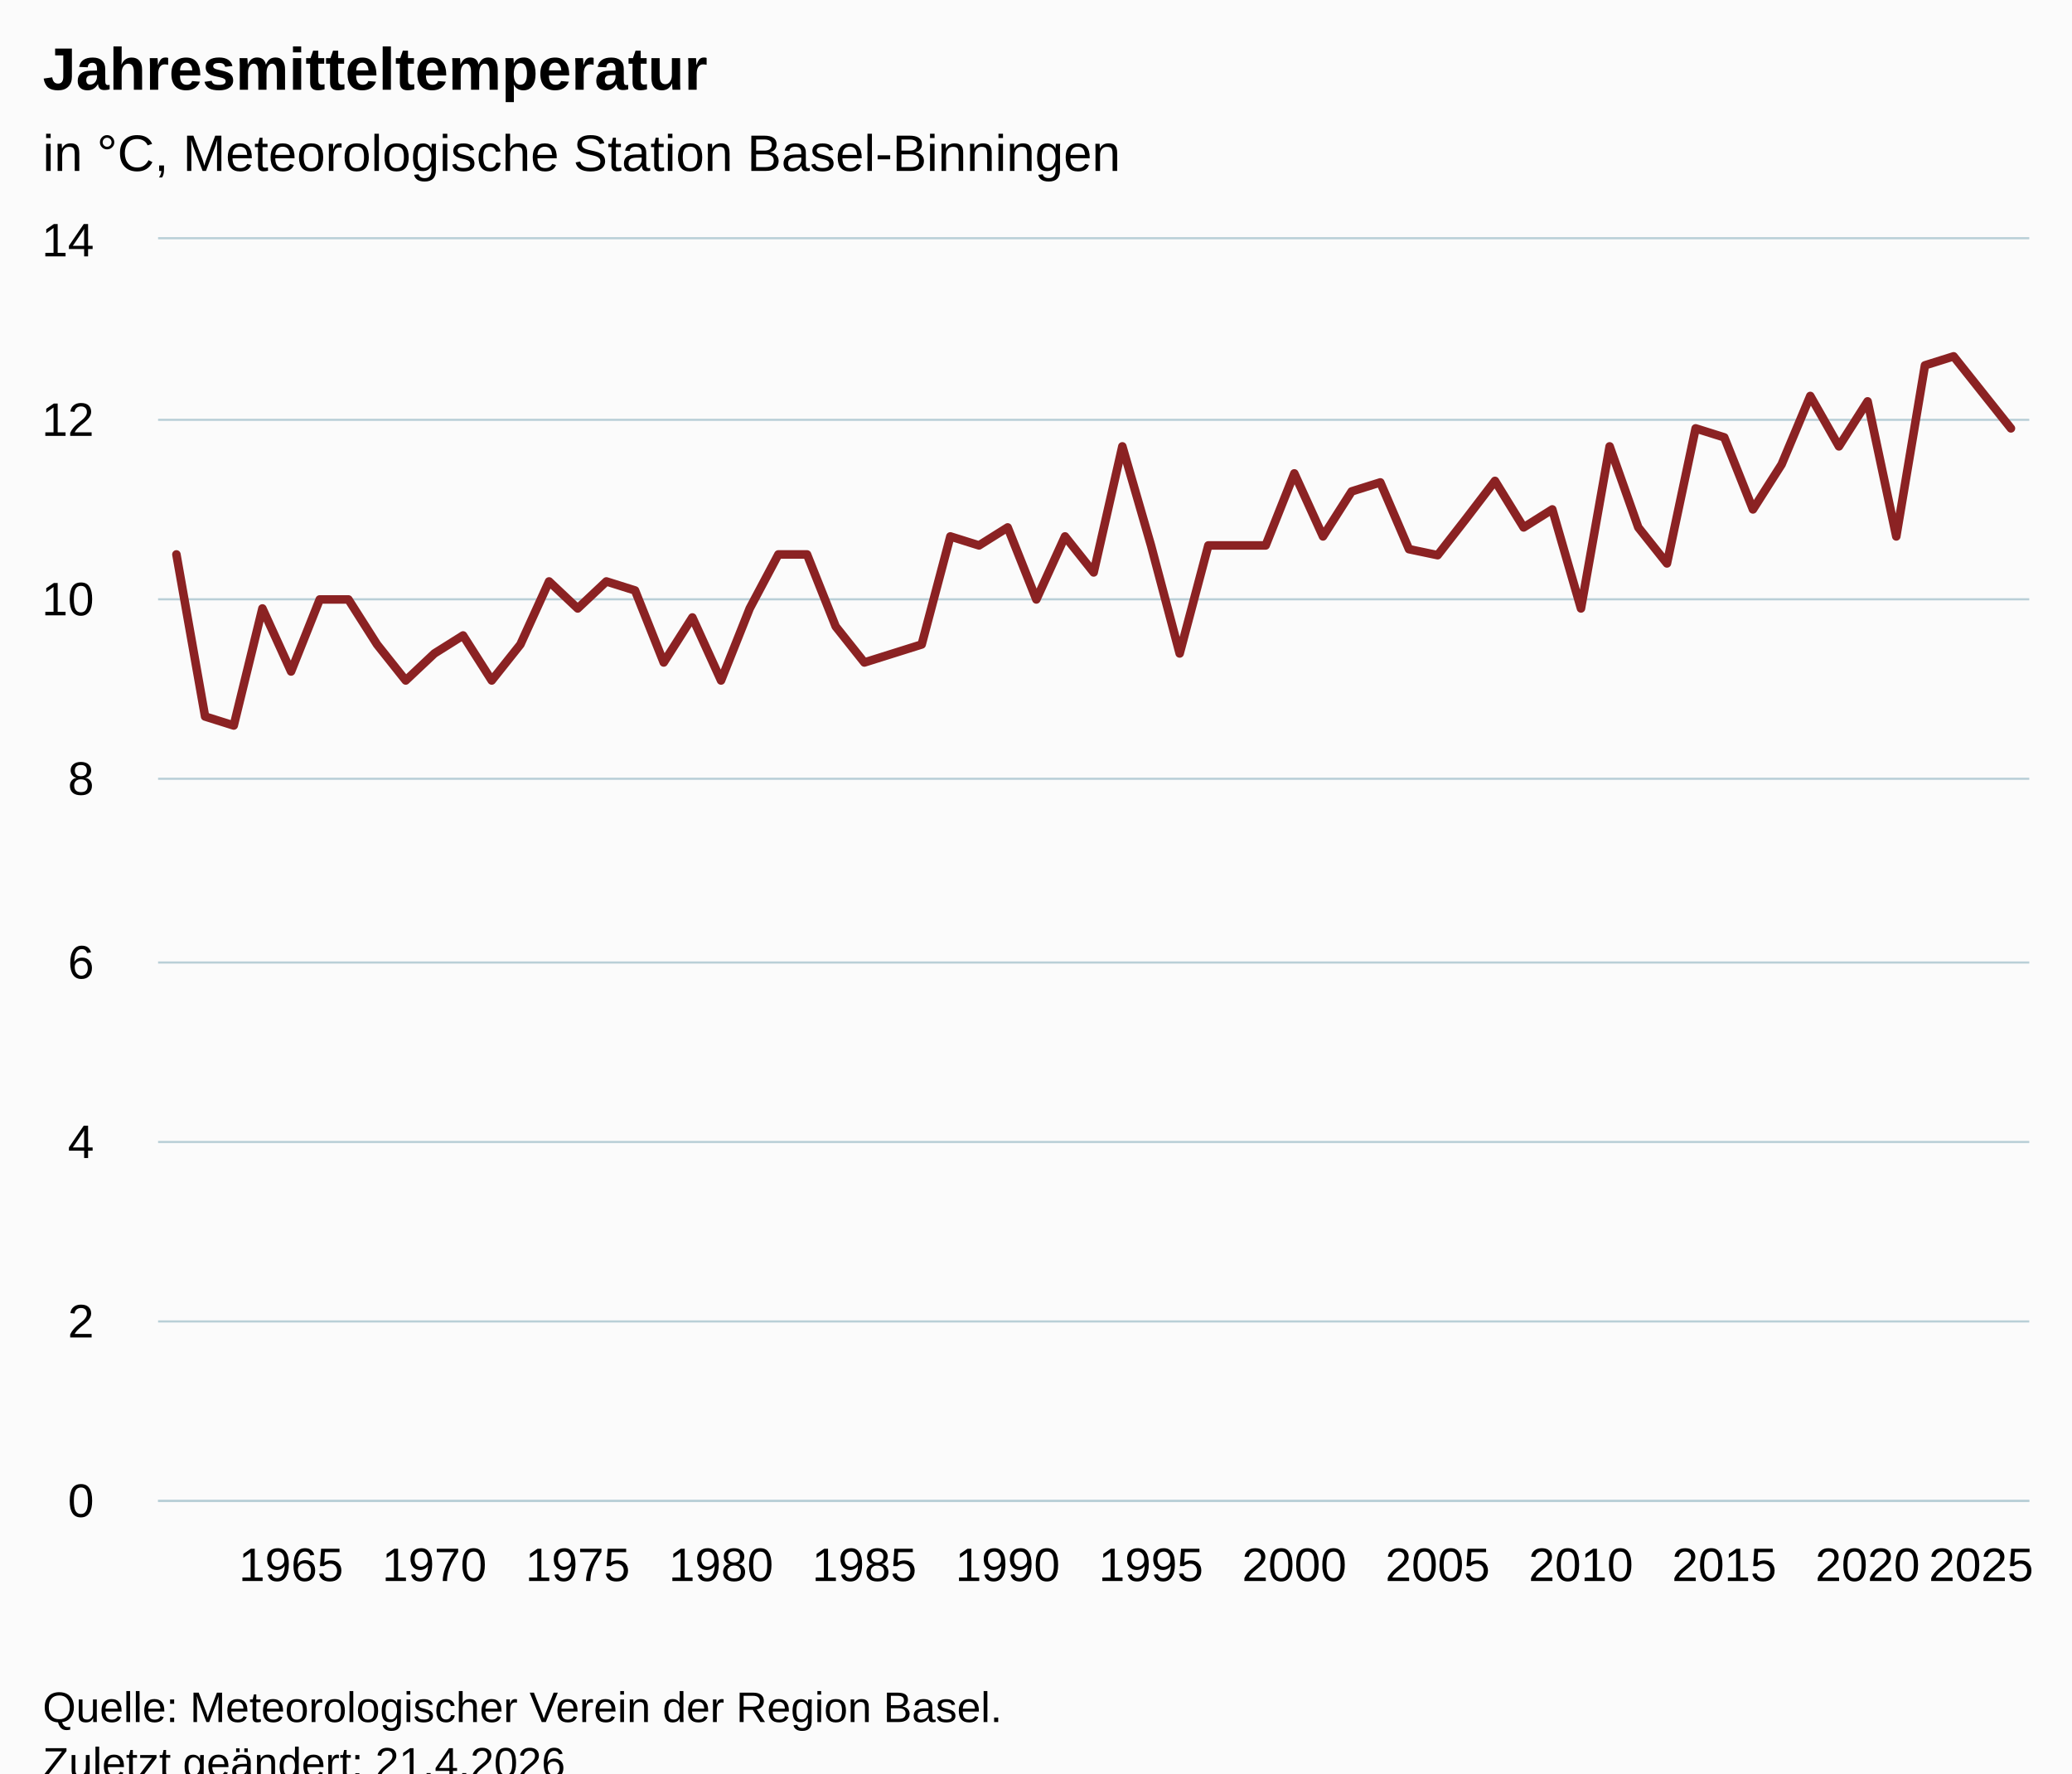
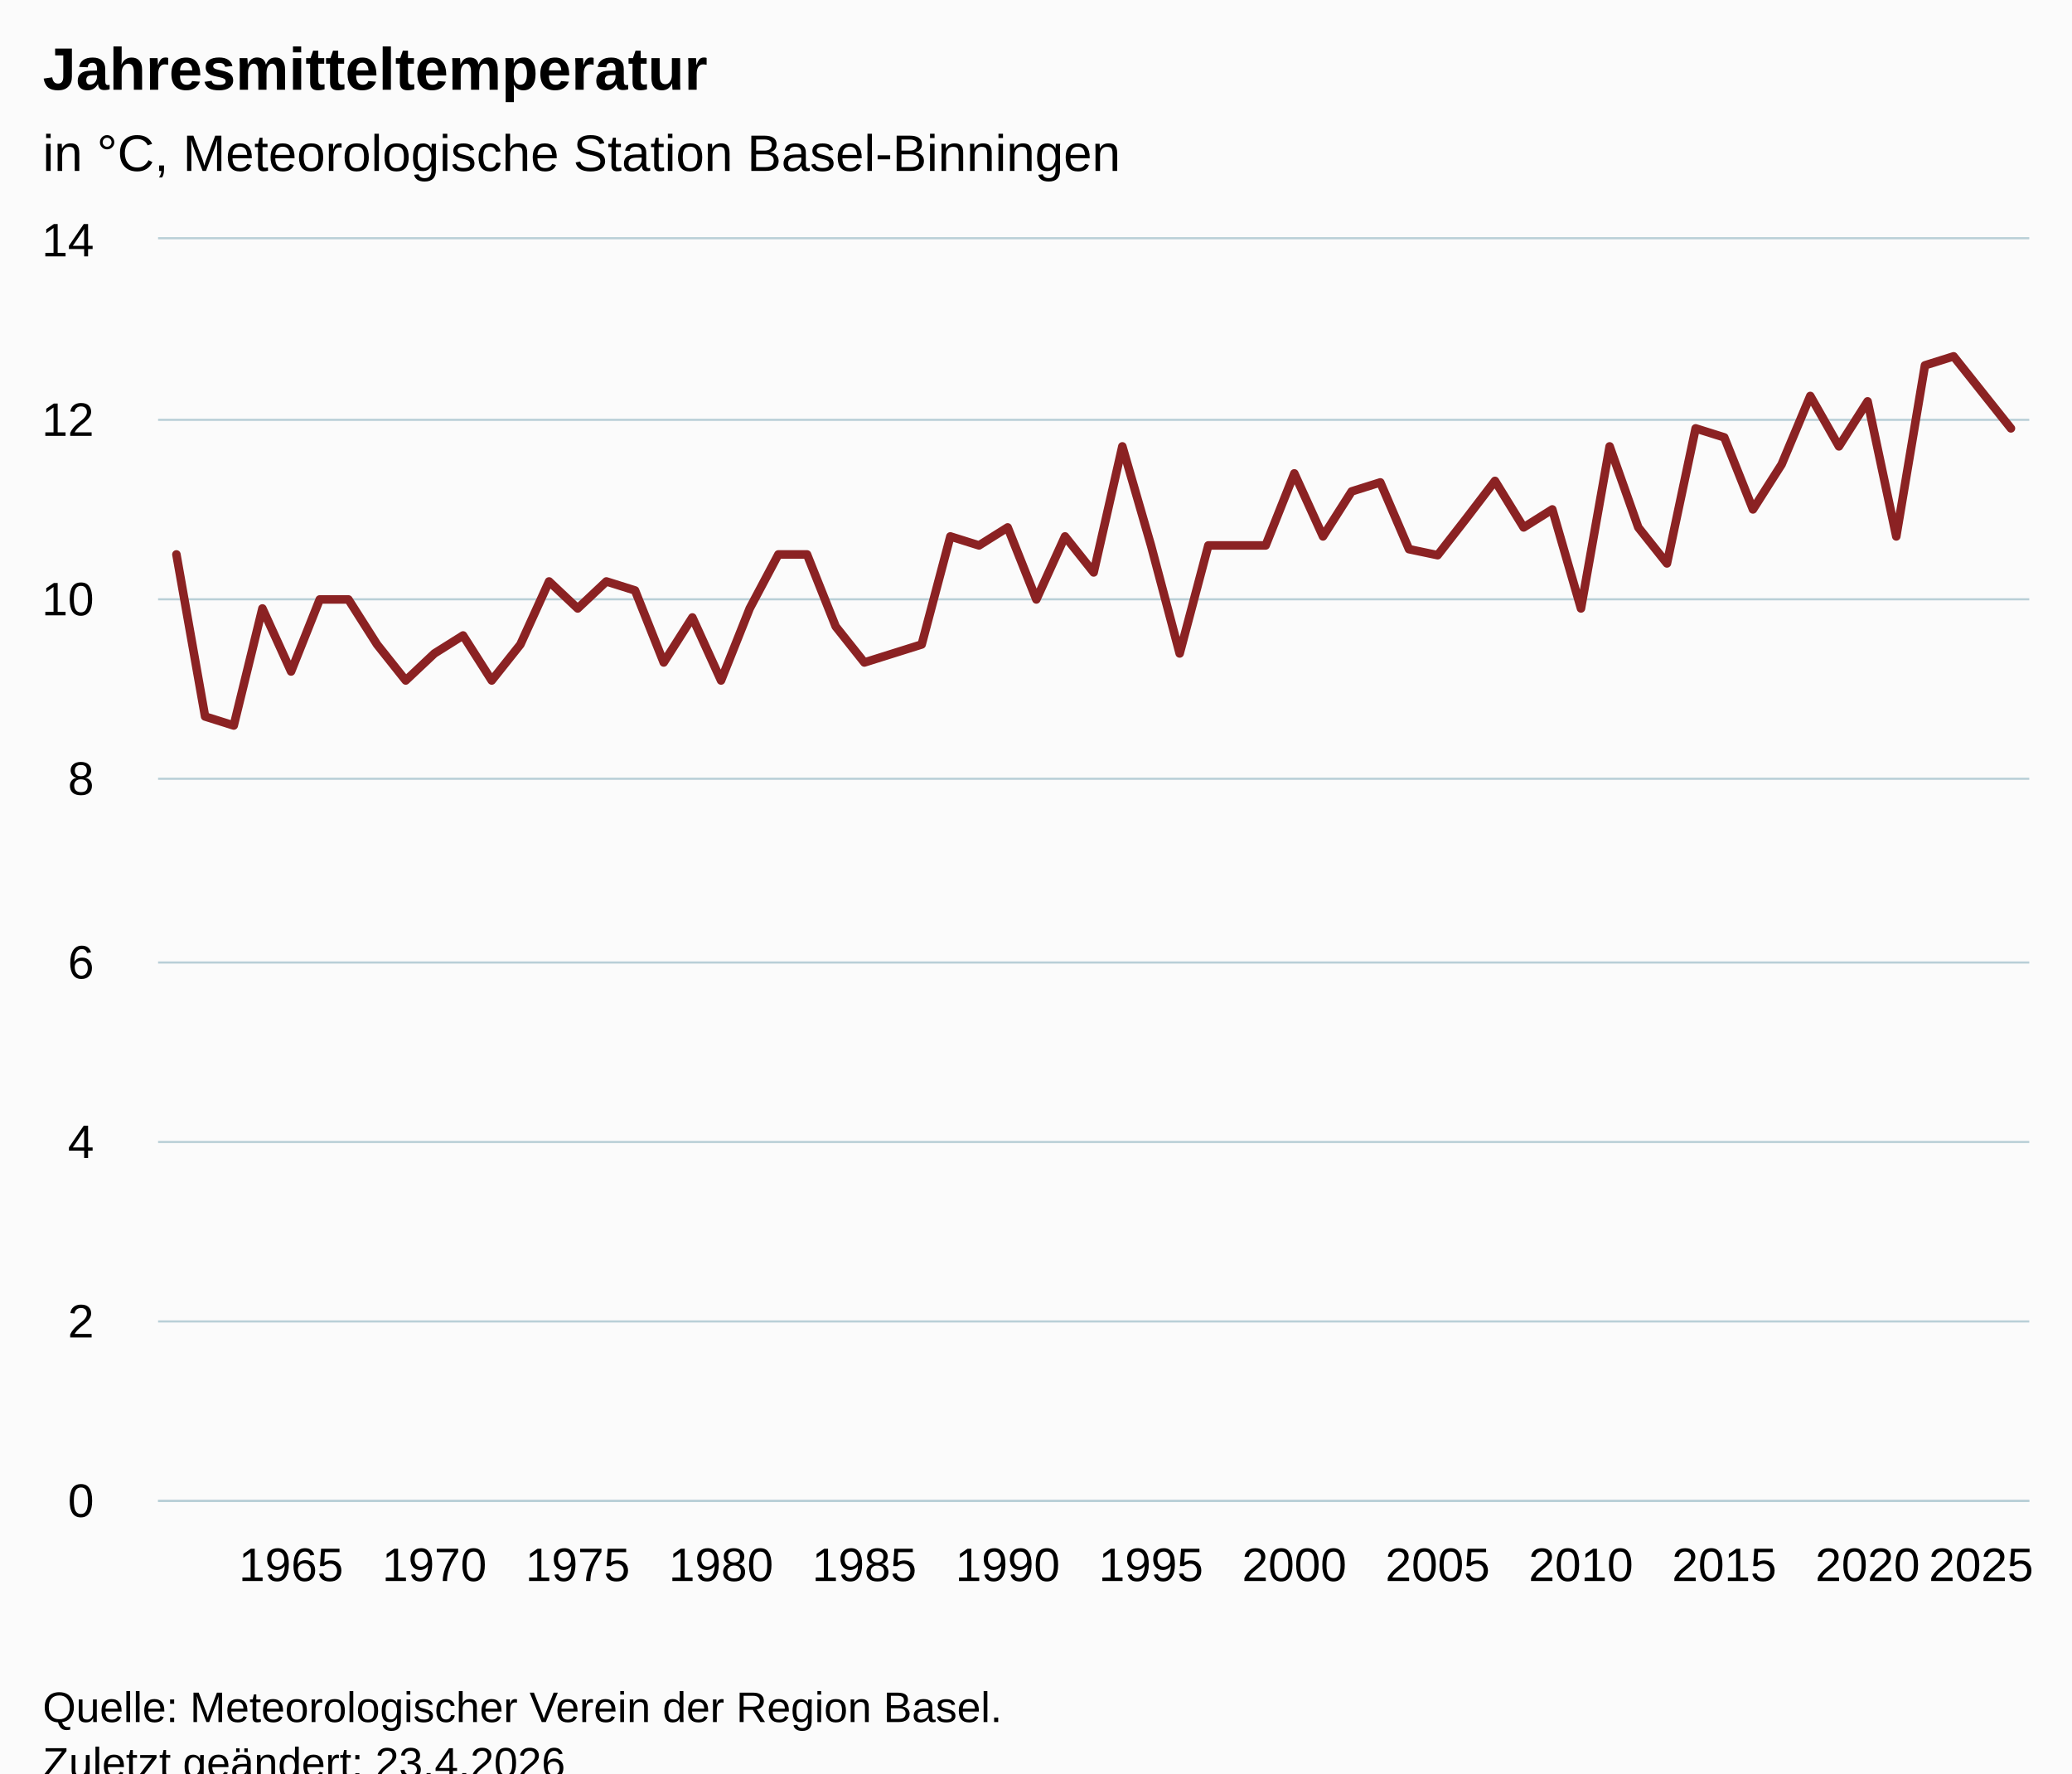
<svg xmlns="http://www.w3.org/2000/svg" version="1.1" class="highcharts-root" style="font-family:Arial;font-size:12px;" viewBox="0 0 485 415">
  <defs>
-     <clipPath id="highcharts-libh91o-72-">
+     <clipPath id="highcharts-zagxgri-72-">
      <rect x="0" y="0" width="438" height="295" fill="none" />
    </clipPath>
-     <clipPath id="highcharts-libh91o-138-">
+     <clipPath id="highcharts-zagxgri-138-">
      <rect x="0" y="0" width="438" height="295" fill="none" />
    </clipPath>
-     <clipPath id="highcharts-libh91o-139-">
+     <clipPath id="highcharts-zagxgri-139-">
      <rect x="37" y="56" width="438" height="295" fill="none" />
    </clipPath>
  </defs>
  <rect fill="#fbfbfb" class="highcharts-background" x="0" y="0" width="485" height="428" rx="0" ry="0" />
  <rect fill="none" class="highcharts-plot-background" x="37" y="56" width="438" height="295" />
  <g class="highcharts-pane-group" data-z-index="0" />
  <g class="highcharts-grid highcharts-xaxis-grid" data-z-index="1">
    <path fill="none" data-z-index="1" class="highcharts-grid-line" d="M 67.5 56 L 67.5 351" opacity="1" />
    <path fill="none" data-z-index="1" class="highcharts-grid-line" d="M 101.5 56 L 101.5 351" opacity="1" />
    <path fill="none" data-z-index="1" class="highcharts-grid-line" d="M 134.5 56 L 134.5 351" opacity="1" />
    <path fill="none" data-z-index="1" class="highcharts-grid-line" d="M 168.5 56 L 168.5 351" opacity="1" />
    <path fill="none" data-z-index="1" class="highcharts-grid-line" d="M 201.5 56 L 201.5 351" opacity="1" />
    <path fill="none" data-z-index="1" class="highcharts-grid-line" d="M 235.5 56 L 235.5 351" opacity="1" />
    <path fill="none" data-z-index="1" class="highcharts-grid-line" d="M 268.5 56 L 268.5 351" opacity="1" />
    <path fill="none" data-z-index="1" class="highcharts-grid-line" d="M 302.5 56 L 302.5 351" opacity="1" />
    <path fill="none" data-z-index="1" class="highcharts-grid-line" d="M 336.5 56 L 336.5 351" opacity="1" />
    <path fill="none" data-z-index="1" class="highcharts-grid-line" d="M 369.5 56 L 369.5 351" opacity="1" />
    <path fill="none" data-z-index="1" class="highcharts-grid-line" d="M 403.5 56 L 403.5 351" opacity="1" />
    <path fill="none" data-z-index="1" class="highcharts-grid-line" d="M 436.5 56 L 436.5 351" opacity="1" />
    <path fill="none" data-z-index="1" class="highcharts-grid-line" d="M 470.5 56 L 470.5 351" opacity="1" />
  </g>
  <g class="highcharts-grid highcharts-yaxis-grid" data-z-index="1">
    <path fill="none" stroke="#B9CFD7" stroke-width="0.5" data-z-index="1" class="highcharts-grid-line" d="M 37 351.25 L 475 351.25" opacity="1" />
    <path fill="none" stroke="#B9CFD7" stroke-width="0.5" data-z-index="1" class="highcharts-grid-line" d="M 37 309.25 L 475 309.25" opacity="1" />
    <path fill="none" stroke="#B9CFD7" stroke-width="0.5" data-z-index="1" class="highcharts-grid-line" d="M 37 267.25 L 475 267.25" opacity="1" />
    <path fill="none" stroke="#B9CFD7" stroke-width="0.5" data-z-index="1" class="highcharts-grid-line" d="M 37 225.25 L 475 225.25" opacity="1" />
    <path fill="none" stroke="#B9CFD7" stroke-width="0.5" data-z-index="1" class="highcharts-grid-line" d="M 37 182.25 L 475 182.25" opacity="1" />
    <path fill="none" stroke="#B9CFD7" stroke-width="0.5" data-z-index="1" class="highcharts-grid-line" d="M 37 140.25 L 475 140.25" opacity="1" />
    <path fill="none" stroke="#B9CFD7" stroke-width="0.5" data-z-index="1" class="highcharts-grid-line" d="M 37 98.25 L 475 98.25" opacity="1" />
    <path fill="none" stroke="#B9CFD7" stroke-width="0.5" data-z-index="1" class="highcharts-grid-line" d="M 37 55.75 L 475 55.75" opacity="1" />
  </g>
  <rect fill="none" class="highcharts-plot-border" data-z-index="1" x="37" y="56" width="438" height="295" />
  <g class="highcharts-axis highcharts-xaxis" data-z-index="2">
    <path fill="none" class="highcharts-axis-line" stroke="#B9CFD7" stroke-width="0.5" data-z-index="7" d="M 37 351.25 L 475 351.25" />
  </g>
  <g class="highcharts-axis highcharts-yaxis" data-z-index="2">
    <path fill="none" class="highcharts-axis-line" data-z-index="7" d="M 37 56 L 37 351" />
  </g>
  <g class="highcharts-series-group" data-z-index="3">
-     <g class="highcharts-series highcharts-series-0 highcharts-line-series" data-z-index="0.1" opacity="1" transform="translate(37,56) scale(1 1)" clip-path="url(#highcharts-libh91o-138-)">
+     <g class="highcharts-series highcharts-series-0 highcharts-line-series" data-z-index="0.1" opacity="1" transform="translate(37,56) scale(1 1)" clip-path="url(#highcharts-zagxgri-138-)">
      <path fill="none" d="M 4.294 73.75 L 11.004 111.679 L 17.713 113.786 L 24.423 86.393 L 31.132 101.143 L 37.842 84.286 L 44.551 84.286 L 51.261 94.821 L 57.971 103.25 L 64.68 96.929 L 71.39 92.714 L 78.099 103.25 L 84.809 94.821 L 91.518 80.071 L 98.228 86.393 L 104.938 80.071 L 111.647 82.179 L 118.357 99.036 L 125.066 88.5 L 131.776 103.25 L 138.485 86.393 L 145.195 73.75 L 151.904 73.75 L 158.614 90.607 L 165.324 99.036 L 172.033 96.929 L 178.743 94.821 L 185.452 69.536 L 192.162 71.643 L 198.871 67.429 L 205.581 84.286 L 212.29 69.536 L 219 77.964 L 225.71 48.464 L 232.419 71.643 L 239.129 96.929 L 245.838 71.643 L 252.548 71.643 L 259.257 71.643 L 265.967 54.786 L 272.676 69.536 L 279.386 59 L 286.096 56.893 L 292.805 72.521 L 299.515 73.926 L 306.224 65.321 L 312.934 56.542 L 319.643 67.429 L 326.353 63.214 L 333.062 86.393 L 339.772 48.464 L 346.482 67.429 L 353.191 75.857 L 359.901 44.25 L 366.61 46.357 L 373.32 63.214 L 380.029 52.679 L 386.739 36.664 L 393.449 48.464 L 400.158 37.929 L 406.868 69.536 L 413.577 29.5 L 420.287 27.393 L 426.996 35.821 L 433.706 44.25" class="highcharts-graph" data-z-index="1" stroke="#8b2223" stroke-width="2" stroke-linejoin="round" stroke-linecap="round" />
    </g>
    <g class="highcharts-markers highcharts-series-0 highcharts-line-series" data-z-index="0.1" opacity="1" transform="translate(37,56) scale(1 1)" clip-path="none" />
  </g>
  <text x="10" text-anchor="start" class="highcharts-title" data-z-index="4" style="color:#000000;font-size:14px;font-weight:bold;fill:#000000;" y="21">
    <tspan>Jahresmitteltemperatur</tspan>
  </text>
  <text x="10" text-anchor="start" class="highcharts-subtitle" data-z-index="4" style="color:#000000;font-size:12px;font-weight:normal;fill:#000000;" y="40">
    <tspan>in °C, Meteorologische Station Basel-Binningen</tspan>
  </text>
  <text x="10" text-anchor="start" class="highcharts-caption" data-z-index="4" style="color:#666666;fill:#666666;" y="385" />
  <g class="highcharts-axis-labels highcharts-xaxis-labels" data-z-index="7">
    <text x="68.132" style="color:#000000;cursor:default;font-size:11px;fill:#000000;" text-anchor="middle" transform="translate(0,0)" y="370" opacity="1">1965</text>
    <text x="101.68" style="color:#000000;cursor:default;font-size:11px;fill:#000000;" text-anchor="middle" transform="translate(0,0)" y="370" opacity="1">1970</text>
    <text x="135.228" style="color:#000000;cursor:default;font-size:11px;fill:#000000;" text-anchor="middle" transform="translate(0,0)" y="370" opacity="1">1975</text>
    <text x="168.776" style="color:#000000;cursor:default;font-size:11px;fill:#000000;" text-anchor="middle" transform="translate(0,0)" y="370" opacity="1">1980</text>
    <text x="202.324" style="color:#000000;cursor:default;font-size:11px;fill:#000000;" text-anchor="middle" transform="translate(0,0)" y="370" opacity="1">1985</text>
    <text x="235.871" style="color:#000000;cursor:default;font-size:11px;fill:#000000;" text-anchor="middle" transform="translate(0,0)" y="370" opacity="1">1990</text>
    <text x="269.419" style="color:#000000;cursor:default;font-size:11px;fill:#000000;" text-anchor="middle" transform="translate(0,0)" y="370" opacity="1">1995</text>
    <text x="302.967" style="color:#000000;cursor:default;font-size:11px;fill:#000000;" text-anchor="middle" transform="translate(0,0)" y="370" opacity="1">2000</text>
    <text x="336.515" style="color:#000000;cursor:default;font-size:11px;fill:#000000;" text-anchor="middle" transform="translate(0,0)" y="370" opacity="1">2005</text>
    <text x="370.062" style="color:#000000;cursor:default;font-size:11px;fill:#000000;" text-anchor="middle" transform="translate(0,0)" y="370" opacity="1">2010</text>
    <text x="403.61" style="color:#000000;cursor:default;font-size:11px;fill:#000000;" text-anchor="middle" transform="translate(0,0)" y="370" opacity="1">2015</text>
    <text x="437.158" style="color:#000000;cursor:default;font-size:11px;fill:#000000;" text-anchor="middle" transform="translate(0,0)" y="370" opacity="1">2020</text>
    <text x="463.728" style="color:#000000;cursor:default;font-size:11px;fill:#000000;" text-anchor="middle" transform="translate(0,0)" y="370" opacity="1">
      <tspan>2025</tspan>
    </text>
  </g>
  <g class="highcharts-axis-labels highcharts-yaxis-labels" data-z-index="7">
    <text x="22" style="color:#000000;cursor:default;font-size:11px;fill:#000000;" text-anchor="end" transform="translate(0,0)" y="355" opacity="1">0</text>
    <text x="22" style="color:#000000;cursor:default;font-size:11px;fill:#000000;" text-anchor="end" transform="translate(0,0)" y="313" opacity="1">2</text>
    <text x="22" style="color:#000000;cursor:default;font-size:11px;fill:#000000;" text-anchor="end" transform="translate(0,0)" y="271" opacity="1">4</text>
    <text x="22" style="color:#000000;cursor:default;font-size:11px;fill:#000000;" text-anchor="end" transform="translate(0,0)" y="229" opacity="1">6</text>
    <text x="22" style="color:#000000;cursor:default;font-size:11px;fill:#000000;" text-anchor="end" transform="translate(0,0)" y="186" opacity="1">8</text>
    <text x="22" style="color:#000000;cursor:default;font-size:11px;fill:#000000;" text-anchor="end" transform="translate(0,0)" y="144" opacity="1">10</text>
    <text x="22" style="color:#000000;cursor:default;font-size:11px;fill:#000000;" text-anchor="end" transform="translate(0,0)" y="102" opacity="1">12</text>
    <text x="22" style="color:#000000;cursor:default;font-size:11px;fill:#000000;" text-anchor="end" transform="translate(0,0)" y="60" opacity="1">14</text>
  </g>
  <text x="10" class="highcharts-credits" text-anchor="start" data-z-index="8" style="cursor:default;color:#000000;font-size:10px;fill:#000000;" y="403">
    <tspan>Quelle: Meteorologischer Verein der Region Basel.</tspan>
-     <tspan x="10" dy="13">Zuletzt geändert: 21.4.2026</tspan>
+     <tspan x="10" dy="13">Zuletzt geändert: 23.4.2026</tspan>
  </text>
-   <g class="highcharts-control-points" data-z-index="99" clip-path="url(#highcharts-libh91o-139-)" />
+   <g class="highcharts-control-points" data-z-index="99" clip-path="url(#highcharts-zagxgri-139-)" />
</svg>
